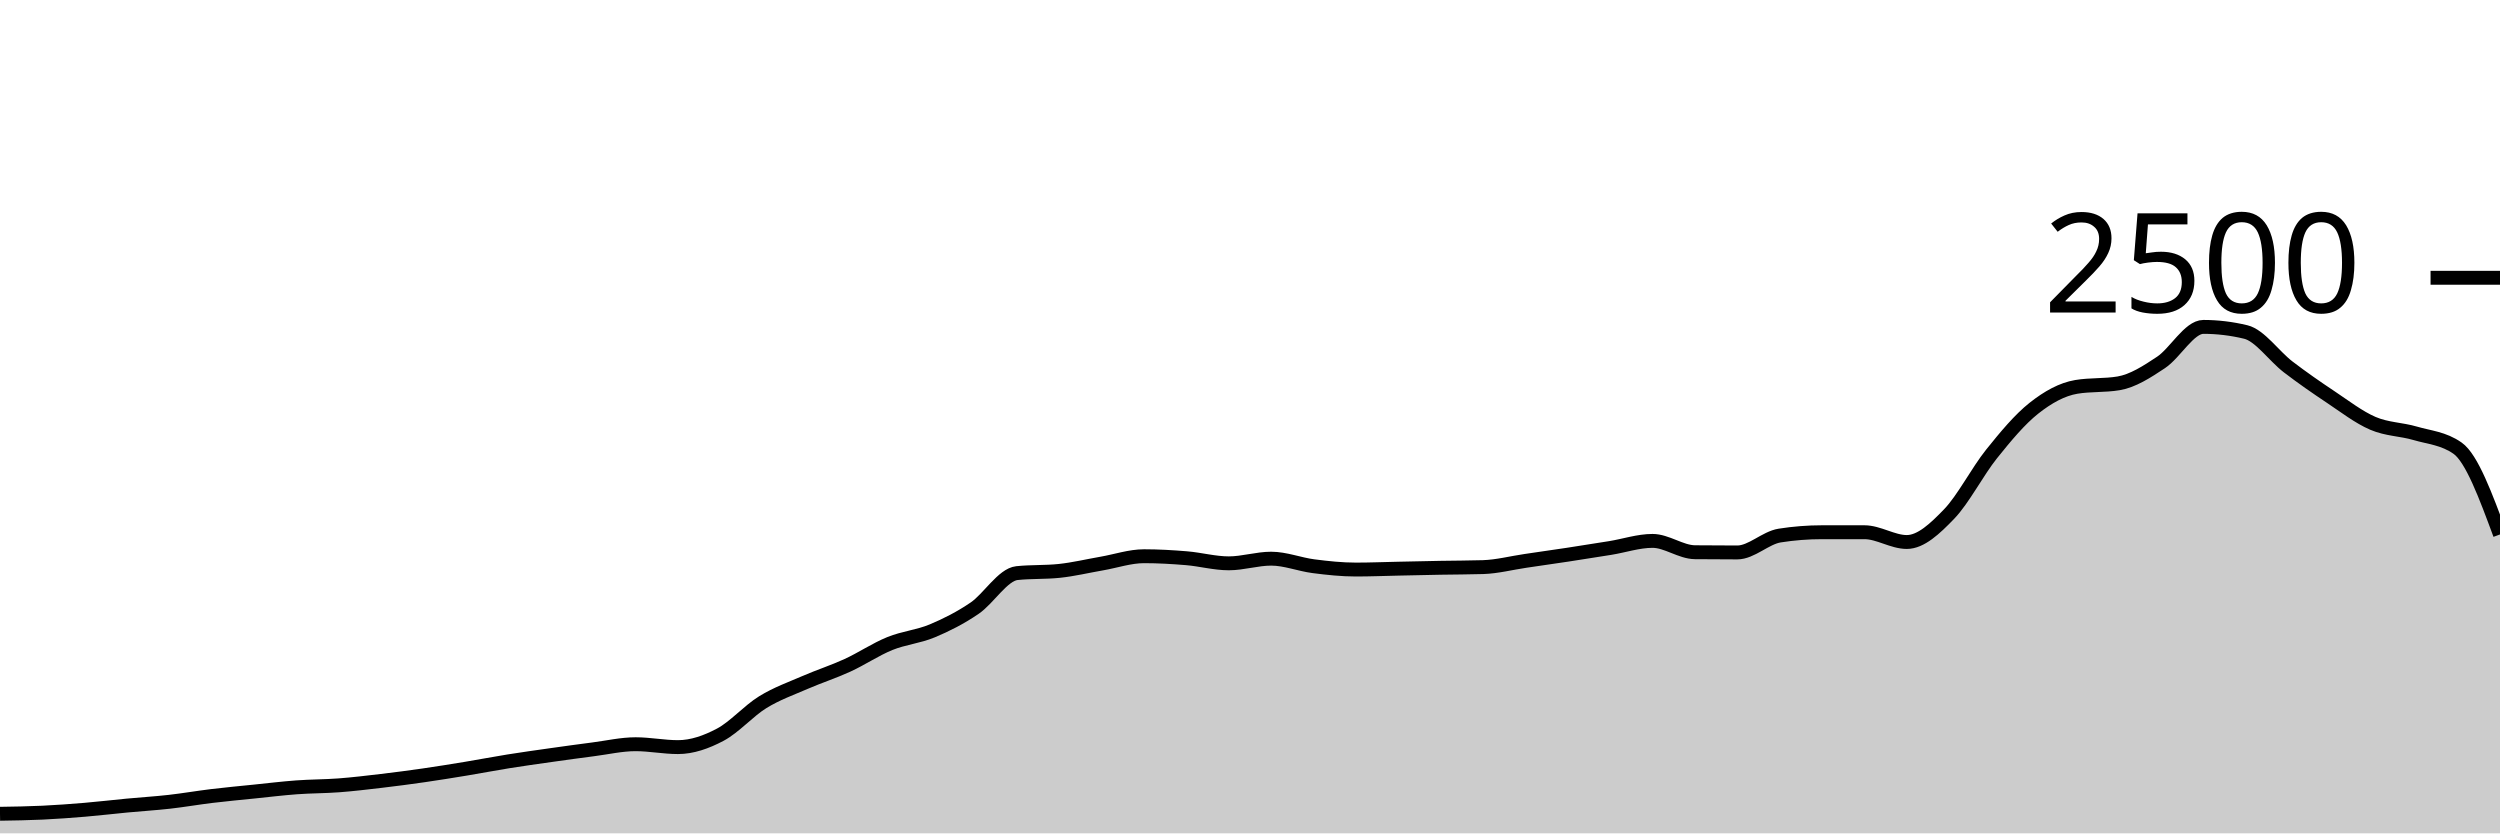
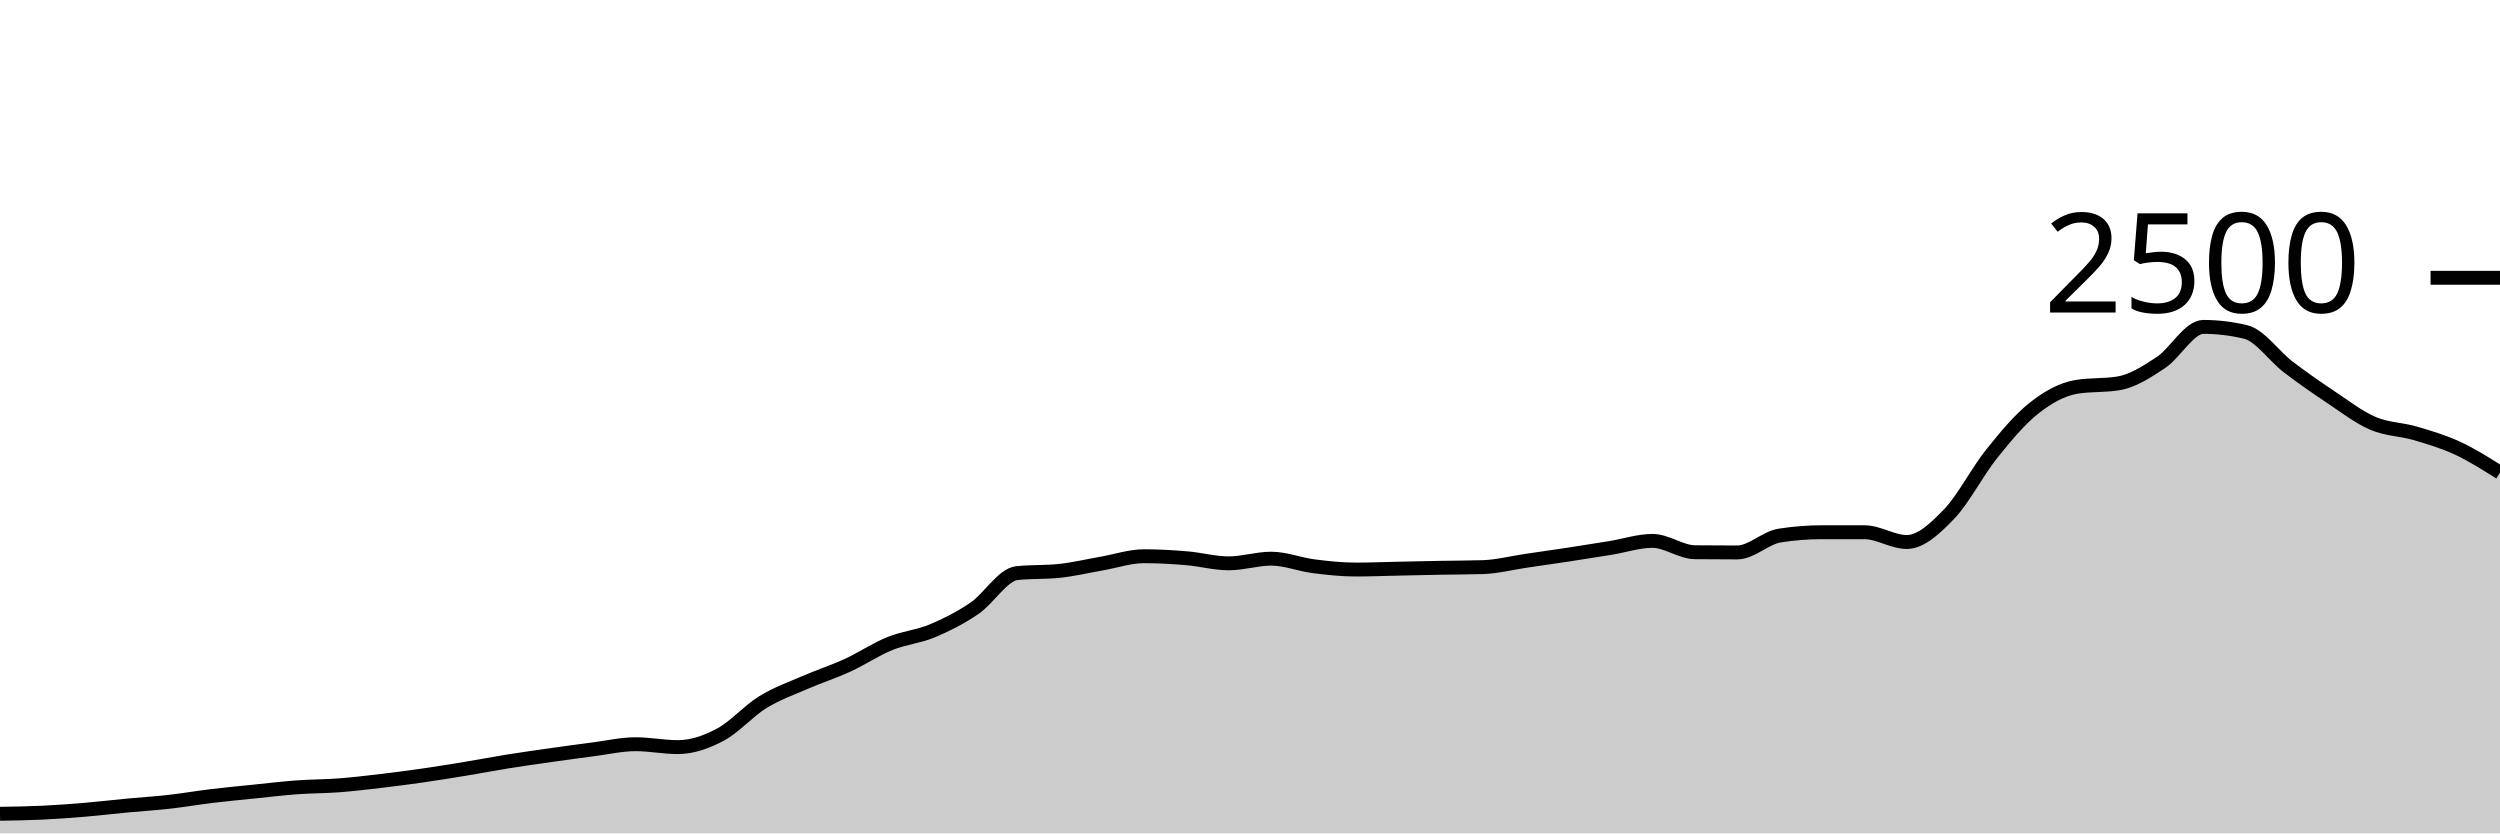
<svg xmlns="http://www.w3.org/2000/svg" viewBox="0 0 180 60">
  <g transform="translate(0,20)">
-     <path class="area" fill="rgba(0, 0, 0, 0.2)" d="M0,38.592C1.017,38.576,2.034,38.56,3.051,38.512C4.068,38.464,5.085,38.389,6.102,38.304C7.119,38.219,8.136,38.096,9.153,38C10.169,37.904,11.186,37.843,12.203,37.728C13.22,37.613,14.237,37.435,15.254,37.312C16.271,37.189,17.288,37.096,18.305,36.992C19.322,36.888,20.339,36.763,21.356,36.688C22.373,36.613,23.39,36.621,24.407,36.544C25.424,36.467,26.441,36.344,27.458,36.224C28.475,36.104,29.492,35.971,30.508,35.824C31.525,35.677,32.542,35.512,33.559,35.344C34.576,35.176,35.593,34.979,36.61,34.816C37.627,34.653,38.644,34.512,39.661,34.368C40.678,34.224,41.695,34.083,42.712,33.952C43.729,33.821,44.746,33.584,45.763,33.584C46.78,33.584,47.797,33.792,48.814,33.792C49.831,33.792,50.847,33.435,51.864,32.896C52.881,32.357,53.898,31.187,54.915,30.56C55.932,29.933,56.949,29.579,57.966,29.136C58.983,28.693,60,28.371,61.017,27.904C62.034,27.437,63.051,26.749,64.068,26.336C65.085,25.923,66.102,25.848,67.119,25.424C68.136,25,69.153,24.485,70.169,23.792C71.186,23.099,72.203,21.371,73.22,21.264C74.237,21.157,75.254,21.211,76.271,21.104C77.288,20.997,78.305,20.752,79.322,20.576C80.339,20.4,81.356,20.048,82.373,20.048C83.39,20.048,84.407,20.107,85.424,20.192C86.441,20.277,87.458,20.56,88.475,20.56C89.492,20.56,90.508,20.224,91.525,20.224C92.542,20.224,93.559,20.637,94.576,20.768C95.593,20.899,96.61,21.008,97.627,21.008C98.644,21.008,99.661,20.965,100.678,20.944C101.695,20.923,102.712,20.899,103.729,20.88C104.746,20.861,105.763,20.864,106.78,20.832C107.797,20.8,108.814,20.533,109.831,20.384C110.847,20.235,111.864,20.091,112.881,19.936C113.898,19.781,114.915,19.621,115.932,19.456C116.949,19.291,117.966,18.944,118.983,18.944C120,18.944,121.017,19.749,122.034,19.76C123.051,19.771,124.068,19.776,125.085,19.776C126.102,19.776,127.119,18.72,128.136,18.56C129.153,18.4,130.169,18.32,131.186,18.32C132.203,18.32,133.22,18.32,134.237,18.32C135.254,18.32,136.271,19.024,137.288,19.024C138.305,19.024,139.322,18.064,140.339,17.008C141.356,15.952,142.373,13.957,143.39,12.688C144.407,11.419,145.424,10.197,146.441,9.392C147.458,8.587,148.475,8.027,149.492,7.856C150.508,7.685,151.525,7.771,152.542,7.6C153.559,7.429,154.576,6.773,155.593,6.096C156.61,5.419,157.627,3.536,158.644,3.536C159.661,3.536,160.678,3.659,161.695,3.904C162.712,4.149,163.729,5.637,164.746,6.416C165.763,7.195,166.78,7.899,167.797,8.576C168.814,9.253,169.831,10.043,170.847,10.48C171.864,10.917,172.881,10.901,173.898,11.2C174.915,11.499,175.932,11.557,176.949,12.272C177.966,12.987,178.983,15.733,180,18.48L180,40C178.983,40,177.966,40,176.949,40C175.932,40,174.915,40,173.898,40C172.881,40,171.864,40,170.847,40C169.831,40,168.814,40,167.797,40C166.78,40,165.763,40,164.746,40C163.729,40,162.712,40,161.695,40C160.678,40,159.661,40,158.644,40C157.627,40,156.61,40,155.593,40C154.576,40,153.559,40,152.542,40C151.525,40,150.508,40,149.492,40C148.475,40,147.458,40,146.441,40C145.424,40,144.407,40,143.39,40C142.373,40,141.356,40,140.339,40C139.322,40,138.305,40,137.288,40C136.271,40,135.254,40,134.237,40C133.22,40,132.203,40,131.186,40C130.169,40,129.153,40,128.136,40C127.119,40,126.102,40,125.085,40C124.068,40,123.051,40,122.034,40C121.017,40,120,40,118.983,40C117.966,40,116.949,40,115.932,40C114.915,40,113.898,40,112.881,40C111.864,40,110.847,40,109.831,40C108.814,40,107.797,40,106.78,40C105.763,40,104.746,40,103.729,40C102.712,40,101.695,40,100.678,40C99.661,40,98.644,40,97.627,40C96.61,40,95.593,40,94.576,40C93.559,40,92.542,40,91.525,40C90.508,40,89.492,40,88.475,40C87.458,40,86.441,40,85.424,40C84.407,40,83.39,40,82.373,40C81.356,40,80.339,40,79.322,40C78.305,40,77.288,40,76.271,40C75.254,40,74.237,40,73.22,40C72.203,40,71.186,40,70.169,40C69.153,40,68.136,40,67.119,40C66.102,40,65.085,40,64.068,40C63.051,40,62.034,40,61.017,40C60,40,58.983,40,57.966,40C56.949,40,55.932,40,54.915,40C53.898,40,52.881,40,51.864,40C50.847,40,49.831,40,48.814,40C47.797,40,46.78,40,45.763,40C44.746,40,43.729,40,42.712,40C41.695,40,40.678,40,39.661,40C38.644,40,37.627,40,36.61,40C35.593,40,34.576,40,33.559,40C32.542,40,31.525,40,30.508,40C29.492,40,28.475,40,27.458,40C26.441,40,25.424,40,24.407,40C23.39,40,22.373,40,21.356,40C20.339,40,19.322,40,18.305,40C17.288,40,16.271,40,15.254,40C14.237,40,13.22,40,12.203,40C11.186,40,10.169,40,9.153,40C8.136,40,7.119,40,6.102,40C5.085,40,4.068,40,3.051,40C2.034,40,1.017,40,0,40Z" />
-     <path class="line" stroke="black" fill="none" d="M0,38.592C1.017,38.576,2.034,38.56,3.051,38.512C4.068,38.464,5.085,38.389,6.102,38.304C7.119,38.219,8.136,38.096,9.153,38C10.169,37.904,11.186,37.843,12.203,37.728C13.22,37.613,14.237,37.435,15.254,37.312C16.271,37.189,17.288,37.096,18.305,36.992C19.322,36.888,20.339,36.763,21.356,36.688C22.373,36.613,23.39,36.621,24.407,36.544C25.424,36.467,26.441,36.344,27.458,36.224C28.475,36.104,29.492,35.971,30.508,35.824C31.525,35.677,32.542,35.512,33.559,35.344C34.576,35.176,35.593,34.979,36.61,34.816C37.627,34.653,38.644,34.512,39.661,34.368C40.678,34.224,41.695,34.083,42.712,33.952C43.729,33.821,44.746,33.584,45.763,33.584C46.78,33.584,47.797,33.792,48.814,33.792C49.831,33.792,50.847,33.435,51.864,32.896C52.881,32.357,53.898,31.187,54.915,30.56C55.932,29.933,56.949,29.579,57.966,29.136C58.983,28.693,60,28.371,61.017,27.904C62.034,27.437,63.051,26.749,64.068,26.336C65.085,25.923,66.102,25.848,67.119,25.424C68.136,25,69.153,24.485,70.169,23.792C71.186,23.099,72.203,21.371,73.22,21.264C74.237,21.157,75.254,21.211,76.271,21.104C77.288,20.997,78.305,20.752,79.322,20.576C80.339,20.4,81.356,20.048,82.373,20.048C83.39,20.048,84.407,20.107,85.424,20.192C86.441,20.277,87.458,20.56,88.475,20.56C89.492,20.56,90.508,20.224,91.525,20.224C92.542,20.224,93.559,20.637,94.576,20.768C95.593,20.899,96.61,21.008,97.627,21.008C98.644,21.008,99.661,20.965,100.678,20.944C101.695,20.923,102.712,20.899,103.729,20.88C104.746,20.861,105.763,20.864,106.78,20.832C107.797,20.8,108.814,20.533,109.831,20.384C110.847,20.235,111.864,20.091,112.881,19.936C113.898,19.781,114.915,19.621,115.932,19.456C116.949,19.291,117.966,18.944,118.983,18.944C120,18.944,121.017,19.749,122.034,19.76C123.051,19.771,124.068,19.776,125.085,19.776C126.102,19.776,127.119,18.72,128.136,18.56C129.153,18.4,130.169,18.32,131.186,18.32C132.203,18.32,133.22,18.32,134.237,18.32C135.254,18.32,136.271,19.024,137.288,19.024C138.305,19.024,139.322,18.064,140.339,17.008C141.356,15.952,142.373,13.957,143.39,12.688C144.407,11.419,145.424,10.197,146.441,9.392C147.458,8.587,148.475,8.027,149.492,7.856C150.508,7.685,151.525,7.771,152.542,7.6C153.559,7.429,154.576,6.773,155.593,6.096C156.61,5.419,157.627,3.536,158.644,3.536C159.661,3.536,160.678,3.659,161.695,3.904C162.712,4.149,163.729,5.637,164.746,6.416C165.763,7.195,166.78,7.899,167.797,8.576C168.814,9.253,169.831,10.043,170.847,10.48C171.864,10.917,172.881,10.901,173.898,11.2C174.915,11.499,175.932,11.557,176.949,12.272C177.966,12.987,178.983,15.733,180,18.48" />
+     <path class="area" fill="rgba(0, 0, 0, 0.2)" d="M0,38.592C1.017,38.576,2.034,38.56,3.051,38.512C4.068,38.464,5.085,38.389,6.102,38.304C7.119,38.219,8.136,38.096,9.153,38C10.169,37.904,11.186,37.843,12.203,37.728C13.22,37.613,14.237,37.435,15.254,37.312C16.271,37.189,17.288,37.096,18.305,36.992C19.322,36.888,20.339,36.763,21.356,36.688C22.373,36.613,23.39,36.621,24.407,36.544C25.424,36.467,26.441,36.344,27.458,36.224C28.475,36.104,29.492,35.971,30.508,35.824C31.525,35.677,32.542,35.512,33.559,35.344C34.576,35.176,35.593,34.979,36.61,34.816C37.627,34.653,38.644,34.512,39.661,34.368C40.678,34.224,41.695,34.083,42.712,33.952C43.729,33.821,44.746,33.584,45.763,33.584C46.78,33.584,47.797,33.792,48.814,33.792C49.831,33.792,50.847,33.435,51.864,32.896C52.881,32.357,53.898,31.187,54.915,30.56C55.932,29.933,56.949,29.579,57.966,29.136C58.983,28.693,60,28.371,61.017,27.904C62.034,27.437,63.051,26.749,64.068,26.336C65.085,25.923,66.102,25.848,67.119,25.424C68.136,25,69.153,24.485,70.169,23.792C71.186,23.099,72.203,21.371,73.22,21.264C74.237,21.157,75.254,21.211,76.271,21.104C77.288,20.997,78.305,20.752,79.322,20.576C80.339,20.4,81.356,20.048,82.373,20.048C83.39,20.048,84.407,20.107,85.424,20.192C86.441,20.277,87.458,20.56,88.475,20.56C89.492,20.56,90.508,20.224,91.525,20.224C92.542,20.224,93.559,20.637,94.576,20.768C95.593,20.899,96.61,21.008,97.627,21.008C98.644,21.008,99.661,20.965,100.678,20.944C101.695,20.923,102.712,20.899,103.729,20.88C104.746,20.861,105.763,20.864,106.78,20.832C107.797,20.8,108.814,20.533,109.831,20.384C110.847,20.235,111.864,20.091,112.881,19.936C113.898,19.781,114.915,19.621,115.932,19.456C116.949,19.291,117.966,18.944,118.983,18.944C120,18.944,121.017,19.749,122.034,19.76C123.051,19.771,124.068,19.776,125.085,19.776C126.102,19.776,127.119,18.72,128.136,18.56C129.153,18.4,130.169,18.32,131.186,18.32C132.203,18.32,133.22,18.32,134.237,18.32C135.254,18.32,136.271,19.024,137.288,19.024C138.305,19.024,139.322,18.064,140.339,17.008C141.356,15.952,142.373,13.957,143.39,12.688C144.407,11.419,145.424,10.197,146.441,9.392C147.458,8.587,148.475,8.027,149.492,7.856C150.508,7.685,151.525,7.771,152.542,7.6C153.559,7.429,154.576,6.773,155.593,6.096C156.61,5.419,157.627,3.536,158.644,3.536C159.661,3.536,160.678,3.659,161.695,3.904C162.712,4.149,163.729,5.637,164.746,6.416C165.763,7.195,166.78,7.899,167.797,8.576C168.814,9.253,169.831,10.043,170.847,10.48C171.864,10.917,172.881,10.901,173.898,11.2C174.915,11.499,175.932,11.8,176.949,12.272C177.966,12.744,178.983,13.388,180,14.032L180,40C178.983,40,177.966,40,176.949,40C175.932,40,174.915,40,173.898,40C172.881,40,171.864,40,170.847,40C169.831,40,168.814,40,167.797,40C166.78,40,165.763,40,164.746,40C163.729,40,162.712,40,161.695,40C160.678,40,159.661,40,158.644,40C157.627,40,156.61,40,155.593,40C154.576,40,153.559,40,152.542,40C151.525,40,150.508,40,149.492,40C148.475,40,147.458,40,146.441,40C145.424,40,144.407,40,143.39,40C142.373,40,141.356,40,140.339,40C139.322,40,138.305,40,137.288,40C136.271,40,135.254,40,134.237,40C133.22,40,132.203,40,131.186,40C130.169,40,129.153,40,128.136,40C127.119,40,126.102,40,125.085,40C124.068,40,123.051,40,122.034,40C121.017,40,120,40,118.983,40C117.966,40,116.949,40,115.932,40C114.915,40,113.898,40,112.881,40C111.864,40,110.847,40,109.831,40C108.814,40,107.797,40,106.78,40C105.763,40,104.746,40,103.729,40C102.712,40,101.695,40,100.678,40C99.661,40,98.644,40,97.627,40C96.61,40,95.593,40,94.576,40C93.559,40,92.542,40,91.525,40C90.508,40,89.492,40,88.475,40C87.458,40,86.441,40,85.424,40C84.407,40,83.39,40,82.373,40C81.356,40,80.339,40,79.322,40C78.305,40,77.288,40,76.271,40C75.254,40,74.237,40,73.22,40C72.203,40,71.186,40,70.169,40C69.153,40,68.136,40,67.119,40C66.102,40,65.085,40,64.068,40C63.051,40,62.034,40,61.017,40C60,40,58.983,40,57.966,40C56.949,40,55.932,40,54.915,40C53.898,40,52.881,40,51.864,40C50.847,40,49.831,40,48.814,40C47.797,40,46.78,40,45.763,40C44.746,40,43.729,40,42.712,40C41.695,40,40.678,40,39.661,40C38.644,40,37.627,40,36.61,40C35.593,40,34.576,40,33.559,40C32.542,40,31.525,40,30.508,40C29.492,40,28.475,40,27.458,40C26.441,40,25.424,40,24.407,40C23.39,40,22.373,40,21.356,40C20.339,40,19.322,40,18.305,40C17.288,40,16.271,40,15.254,40C14.237,40,13.22,40,12.203,40C11.186,40,10.169,40,9.153,40C8.136,40,7.119,40,6.102,40C5.085,40,4.068,40,3.051,40C2.034,40,1.017,40,0,40Z" />
+     <path class="line" stroke="black" fill="none" d="M0,38.592C1.017,38.576,2.034,38.56,3.051,38.512C4.068,38.464,5.085,38.389,6.102,38.304C7.119,38.219,8.136,38.096,9.153,38C10.169,37.904,11.186,37.843,12.203,37.728C13.22,37.613,14.237,37.435,15.254,37.312C16.271,37.189,17.288,37.096,18.305,36.992C19.322,36.888,20.339,36.763,21.356,36.688C22.373,36.613,23.39,36.621,24.407,36.544C25.424,36.467,26.441,36.344,27.458,36.224C28.475,36.104,29.492,35.971,30.508,35.824C31.525,35.677,32.542,35.512,33.559,35.344C34.576,35.176,35.593,34.979,36.61,34.816C37.627,34.653,38.644,34.512,39.661,34.368C40.678,34.224,41.695,34.083,42.712,33.952C43.729,33.821,44.746,33.584,45.763,33.584C46.78,33.584,47.797,33.792,48.814,33.792C49.831,33.792,50.847,33.435,51.864,32.896C52.881,32.357,53.898,31.187,54.915,30.56C55.932,29.933,56.949,29.579,57.966,29.136C58.983,28.693,60,28.371,61.017,27.904C62.034,27.437,63.051,26.749,64.068,26.336C65.085,25.923,66.102,25.848,67.119,25.424C68.136,25,69.153,24.485,70.169,23.792C71.186,23.099,72.203,21.371,73.22,21.264C74.237,21.157,75.254,21.211,76.271,21.104C77.288,20.997,78.305,20.752,79.322,20.576C80.339,20.4,81.356,20.048,82.373,20.048C83.39,20.048,84.407,20.107,85.424,20.192C86.441,20.277,87.458,20.56,88.475,20.56C89.492,20.56,90.508,20.224,91.525,20.224C92.542,20.224,93.559,20.637,94.576,20.768C95.593,20.899,96.61,21.008,97.627,21.008C98.644,21.008,99.661,20.965,100.678,20.944C101.695,20.923,102.712,20.899,103.729,20.88C104.746,20.861,105.763,20.864,106.78,20.832C107.797,20.8,108.814,20.533,109.831,20.384C110.847,20.235,111.864,20.091,112.881,19.936C113.898,19.781,114.915,19.621,115.932,19.456C116.949,19.291,117.966,18.944,118.983,18.944C120,18.944,121.017,19.749,122.034,19.76C123.051,19.771,124.068,19.776,125.085,19.776C126.102,19.776,127.119,18.72,128.136,18.56C129.153,18.4,130.169,18.32,131.186,18.32C132.203,18.32,133.22,18.32,134.237,18.32C135.254,18.32,136.271,19.024,137.288,19.024C138.305,19.024,139.322,18.064,140.339,17.008C141.356,15.952,142.373,13.957,143.39,12.688C144.407,11.419,145.424,10.197,146.441,9.392C147.458,8.587,148.475,8.027,149.492,7.856C150.508,7.685,151.525,7.771,152.542,7.6C153.559,7.429,154.576,6.773,155.593,6.096C156.61,5.419,157.627,3.536,158.644,3.536C159.661,3.536,160.678,3.659,161.695,3.904C162.712,4.149,163.729,5.637,164.746,6.416C165.763,7.195,166.78,7.899,167.797,8.576C168.814,9.253,169.831,10.043,170.847,10.48C171.864,10.917,172.881,10.901,173.898,11.2C174.915,11.499,175.932,11.8,176.949,12.272C177.966,12.744,178.983,13.388,180,14.032" />
    <path class="axis-ceiling" stroke-width="1" stroke="black" fill="none" d="M175,0L180,0" />
    <text class="axis-ceiling-label" font-family="sans-serif" text-anchor="end" font-size="10px" x="170" y="2.5">2500</text>
  </g>
</svg>
